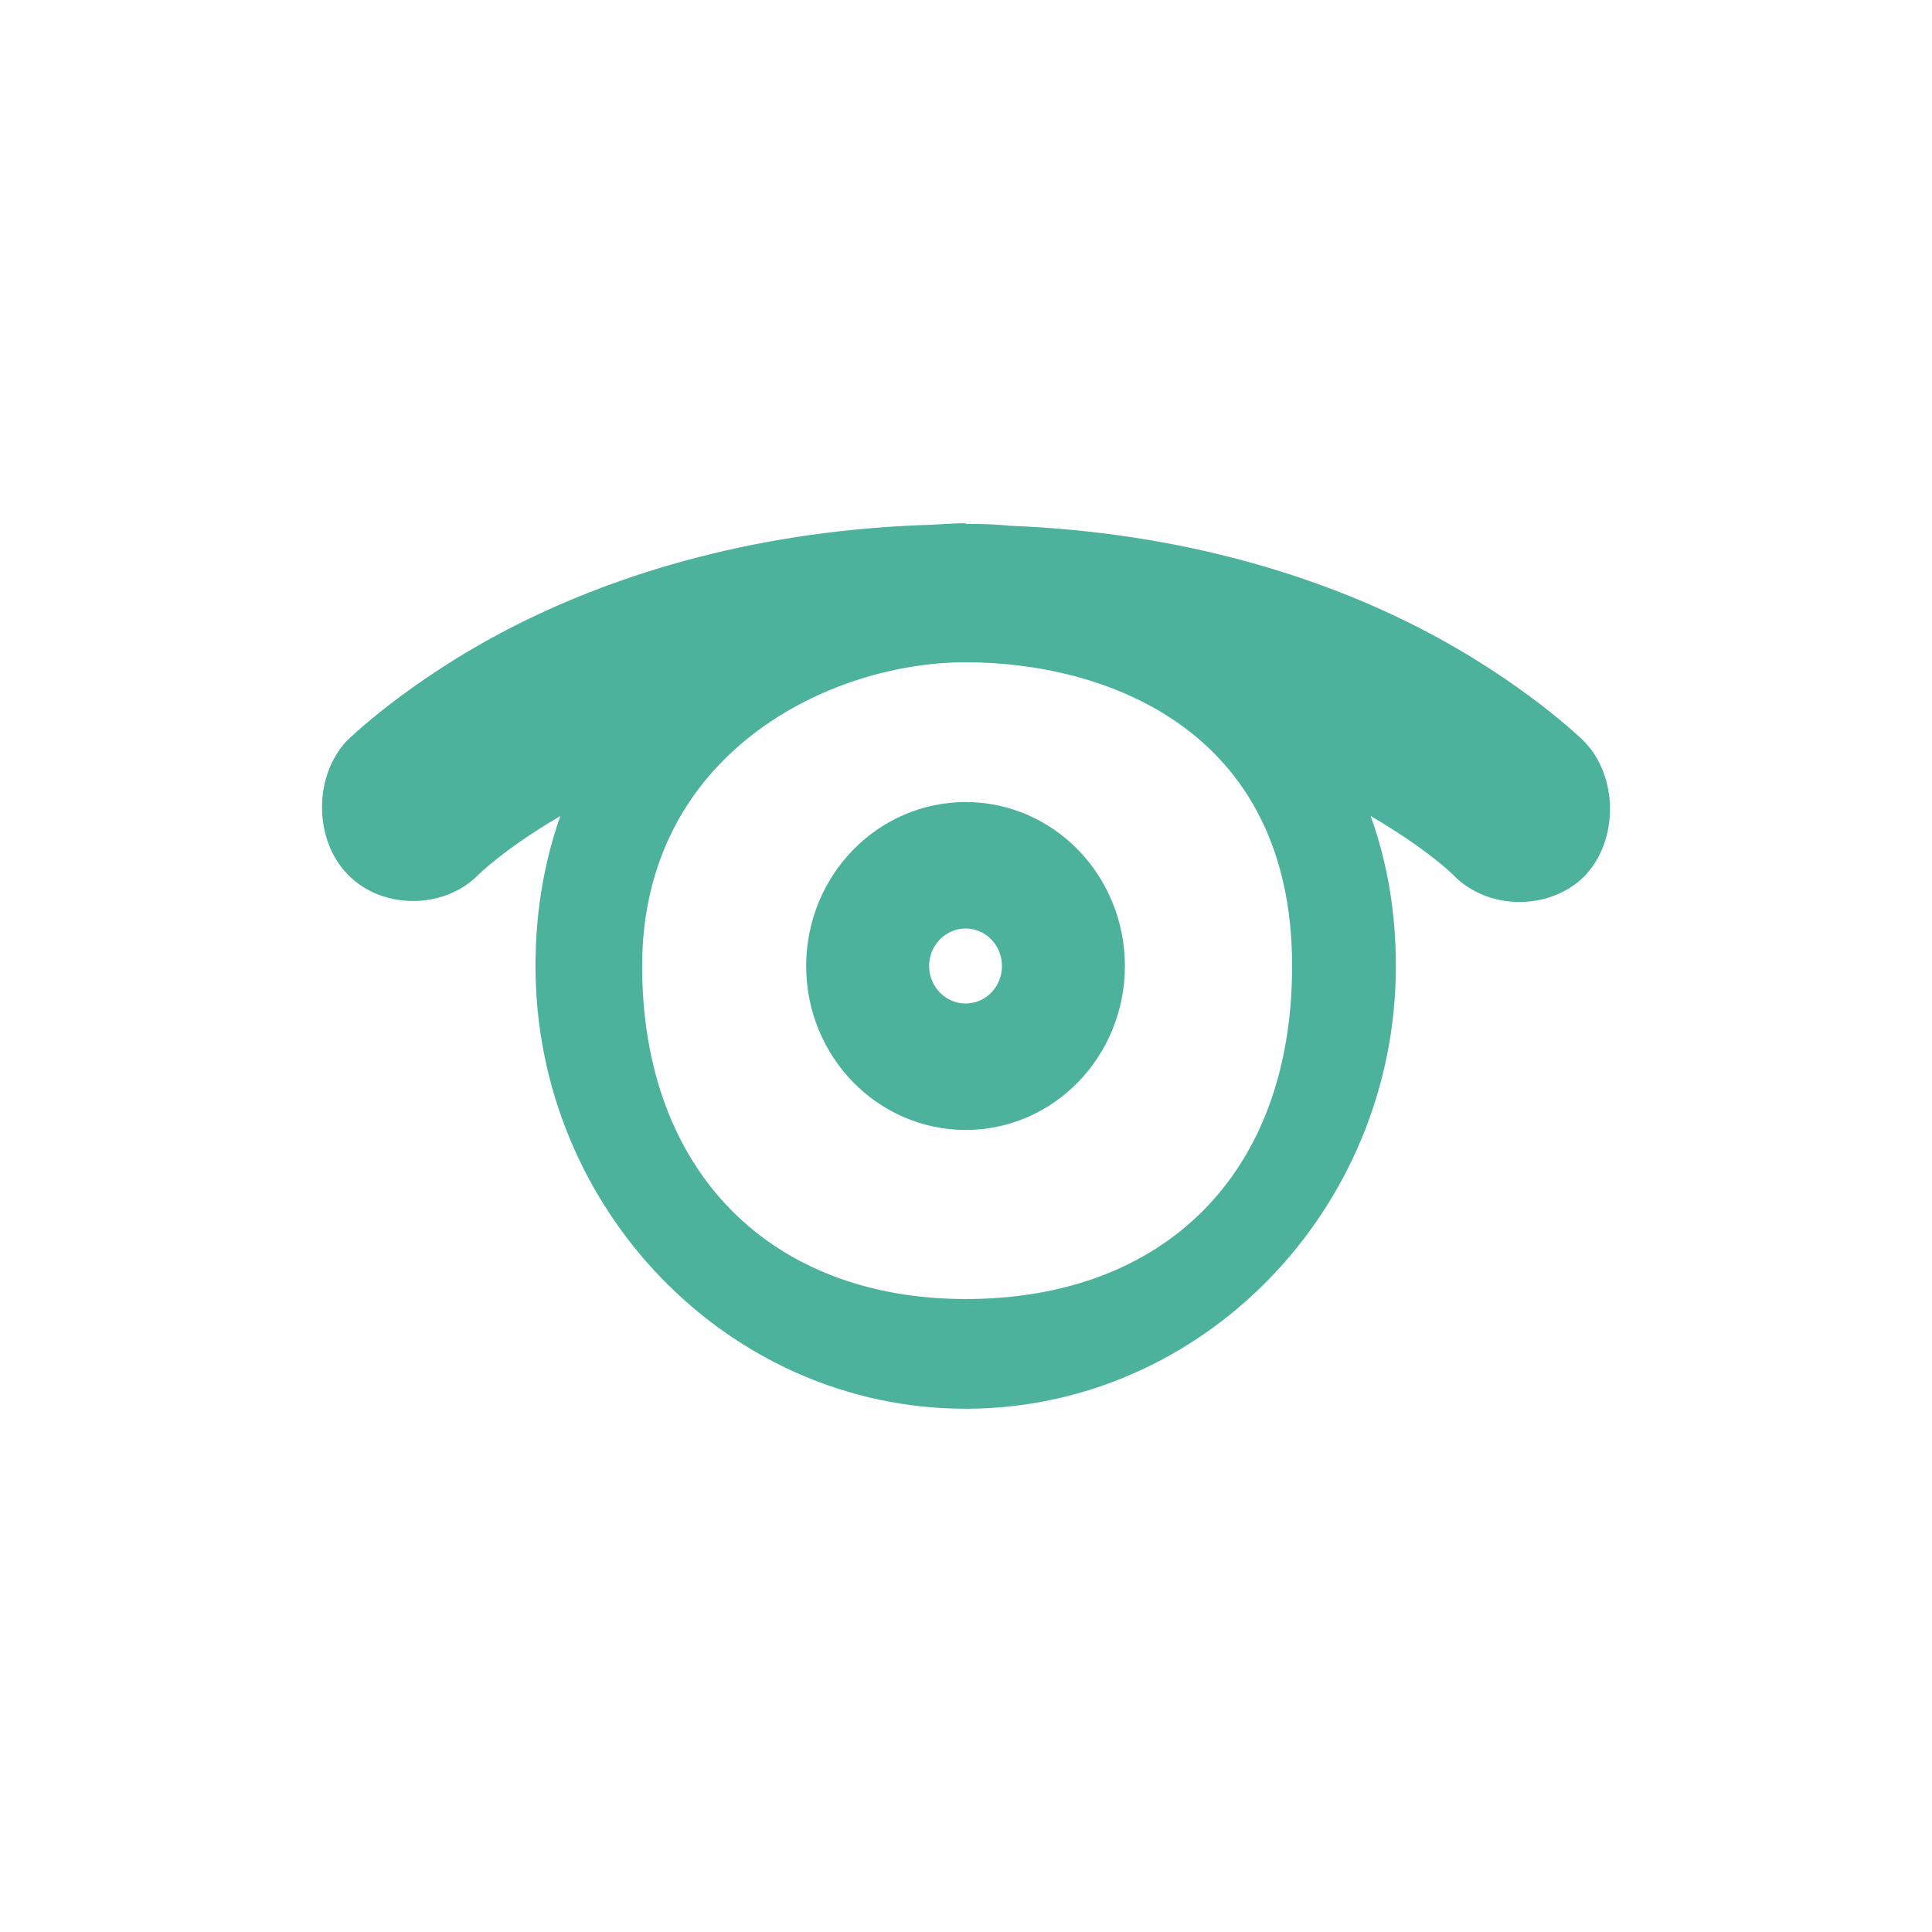
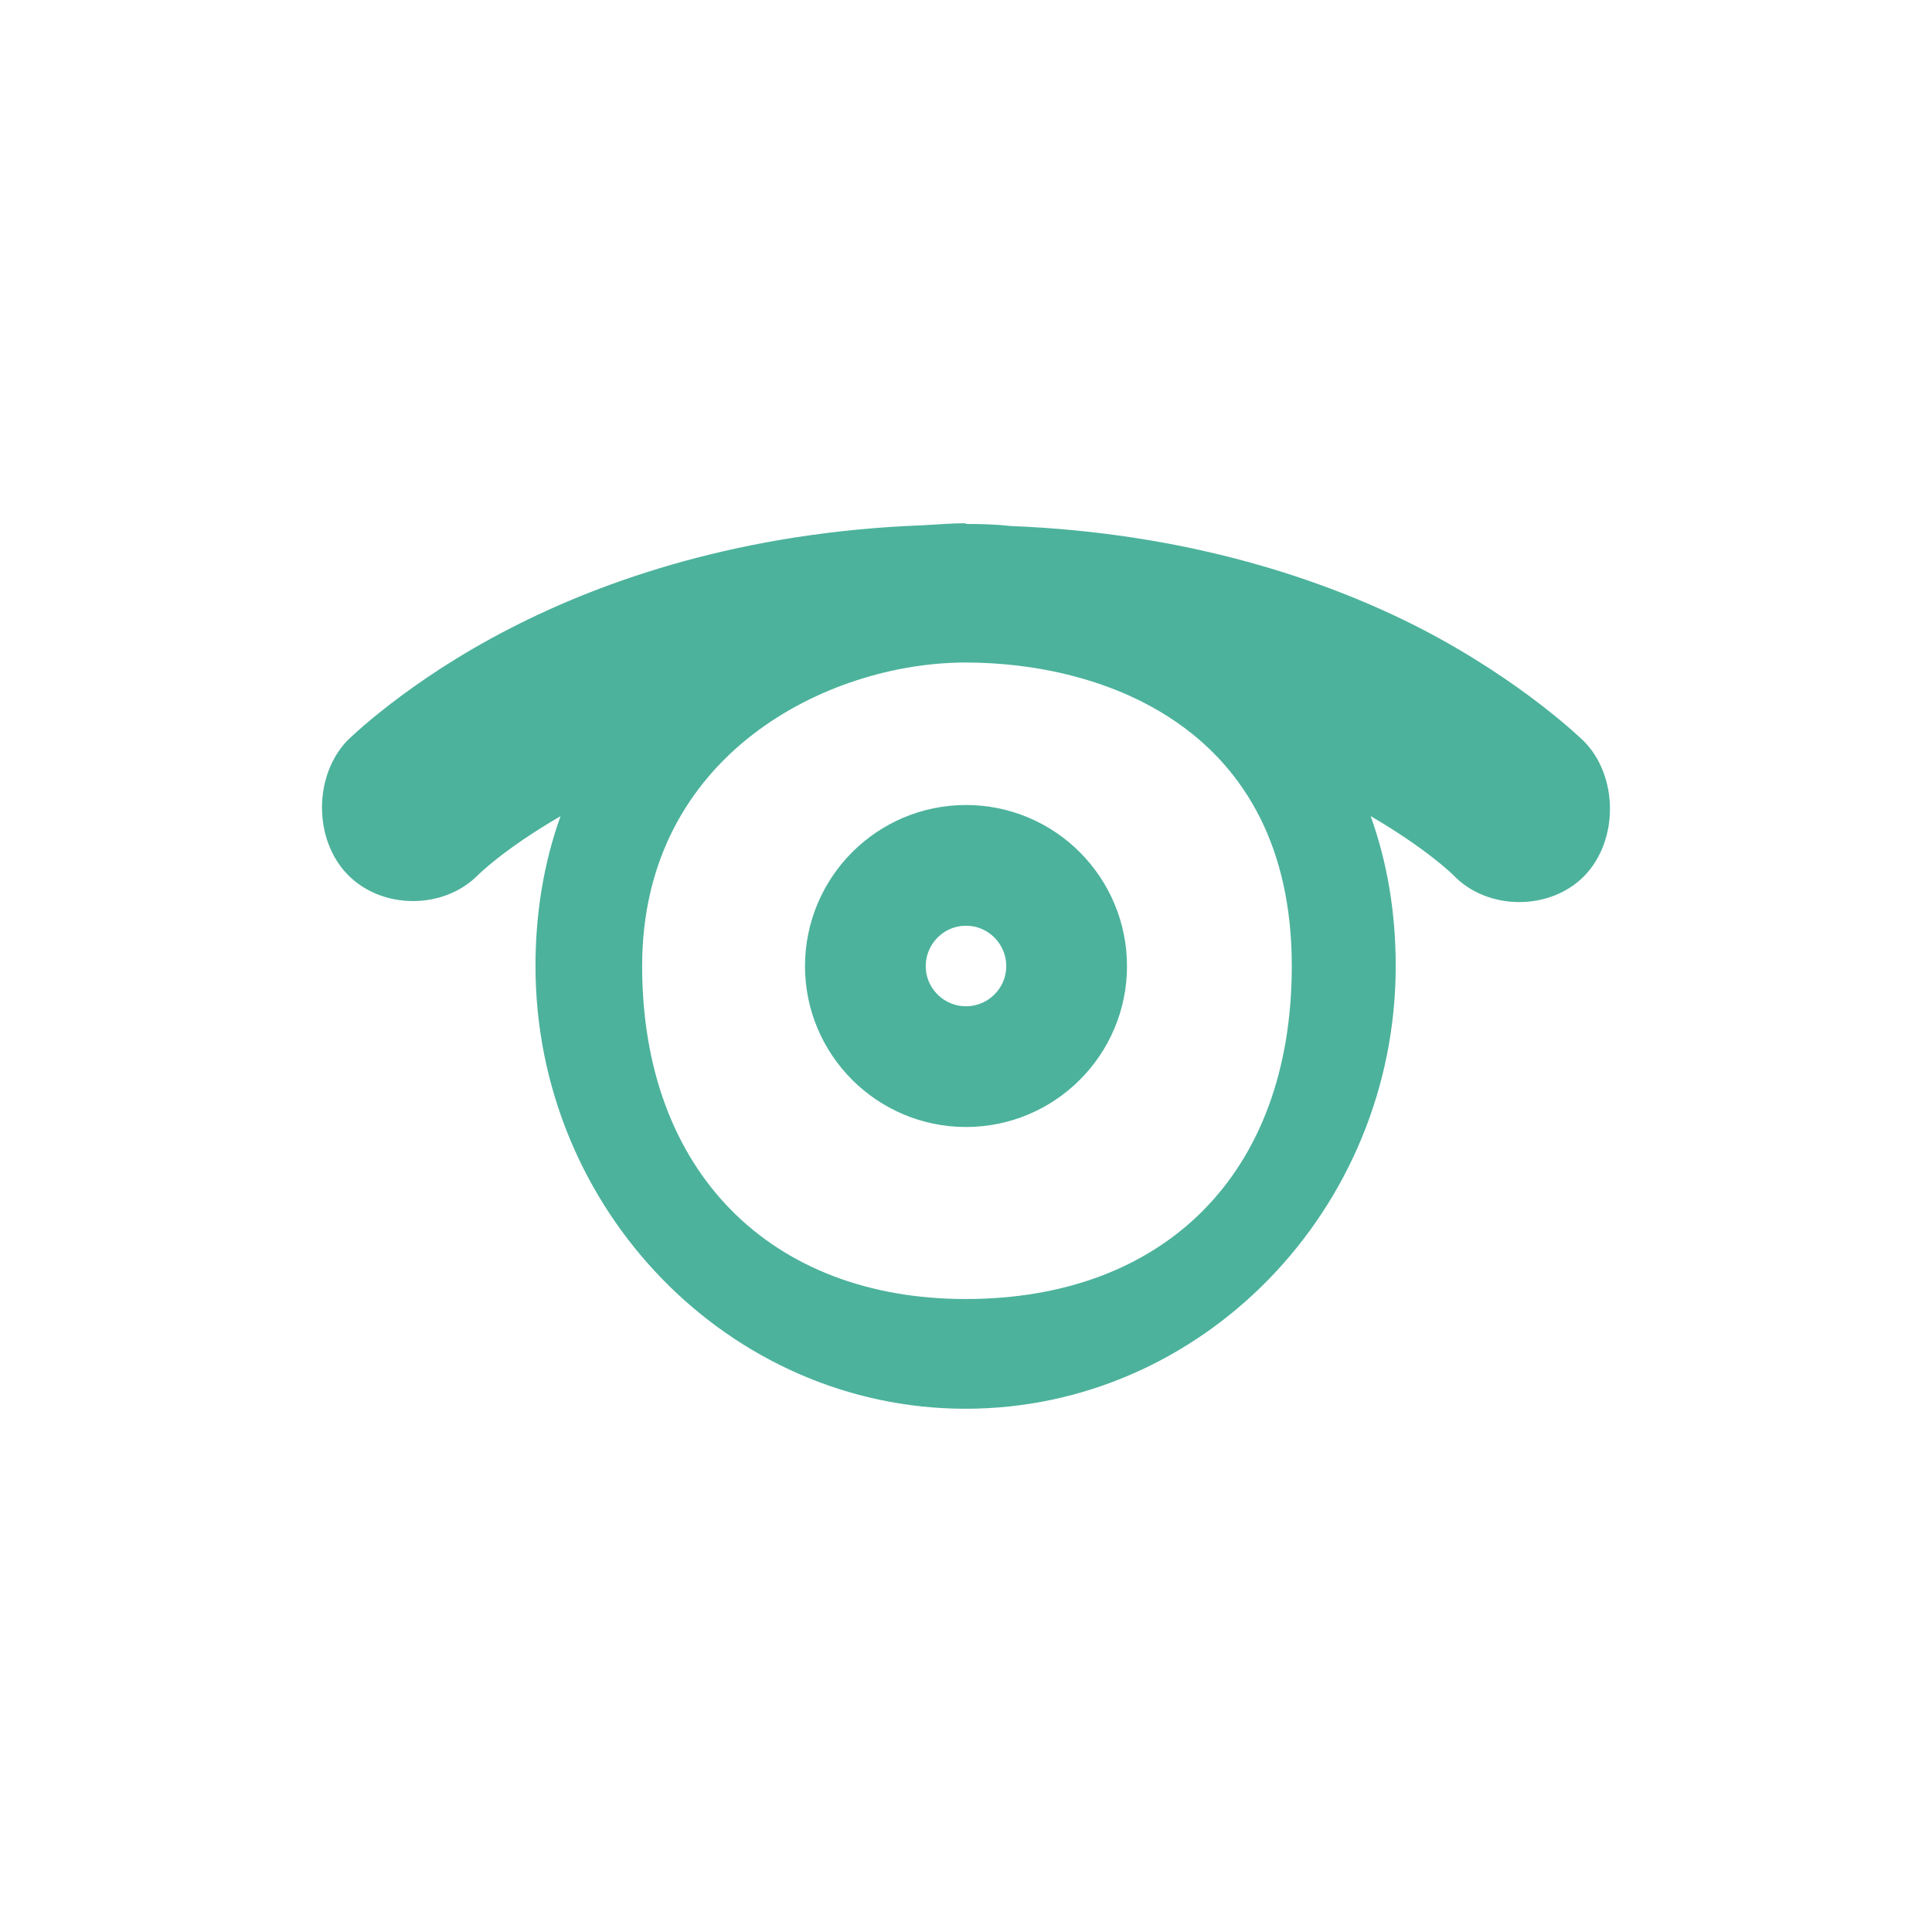
- <svg xmlns="http://www.w3.org/2000/svg" width="24" height="24" viewBox="0 0 24 24">
-   <path style="fill:#4cb29c" d="M 11.996 6.5 C 11.809 6.5 11.629 6.52 11.445 6.523 C 9.234 6.609 7.527 7.191 6.34 7.801 C 5.059 8.461 4.312 9.199 4.312 9.199 C 3.895 9.637 3.895 10.43 4.32 10.863 C 4.742 11.301 5.512 11.301 5.938 10.871 C 5.938 10.871 6.254 10.551 6.961 10.137 C 6.754 10.723 6.652 11.348 6.652 12 C 6.652 15.023 9.059 17.5 11.996 17.5 C 14.934 17.5 17.34 15.023 17.34 12 C 17.34 11.348 17.238 10.723 17.027 10.137 C 17.738 10.551 18.055 10.871 18.055 10.871 C 18.48 11.312 19.254 11.316 19.684 10.883 C 20.109 10.441 20.105 9.645 19.676 9.207 C 19.676 9.207 18.93 8.469 17.648 7.809 C 16.465 7.199 14.754 6.617 12.543 6.531 C 12.363 6.512 12.18 6.508 11.996 6.508 Z M 11.996 8.227 C 13.695 8.227 16.051 9.031 16.051 12 C 16.051 14.598 14.445 16.137 11.996 16.137 C 9.582 16.137 7.977 14.562 7.977 12 C 7.977 9.363 10.297 8.227 11.996 8.227 Z " />
-   <path style="fill:none;stroke:#4cb29c;stroke-linejoin:round;stroke-linecap:round;stroke-width:3.186" d="M 24.999 24.002 C 24.999 24.554 24.554 25.002 24.001 25.002 C 23.448 25.002 22.998 24.554 22.998 24.002 C 22.998 23.45 23.448 23.002 24.001 23.002 C 24.554 23.002 24.999 23.45 24.999 24.002 Z " transform="matrix(.76338 0 0 .78548 -6.32585 -6.85302)" />
+ <svg xmlns="http://www.w3.org/2000/svg" width="24" height="24" viewBox="0 0 24 24" id="svg2" version="1.1">
+   <defs id="defs10" />
+   <path style="fill:#4cb29c" d="m 11.995,6.5 c -0.187,0 -0.366,0.017 -0.55,0.026 C 9.234,6.611 7.526,7.194 6.341,7.804 5.058,8.46 4.313,9.201 4.313,9.201 c -0.418,0.439 -0.418,1.227 0.004,1.662 0.426,0.439 1.193,0.439 1.619,0.009 0,0 0.315,-0.32 1.027,-0.733 C 6.754,10.722 6.652,11.348 6.652,12 c 0,3.025 2.408,5.5 5.343,5.5 2.936,0 5.343,-2.475 5.343,-5.5 0,-0.656 -0.102,-1.278 -0.311,-1.862 0.707,0.413 1.027,0.733 1.027,0.733 0.422,0.443 1.202,0.447 1.628,0.009 0.426,-0.439 0.422,-1.235 -0.004,-1.67 0,0 -0.75,-0.741 -2.028,-1.402 C 16.465,7.199 14.752,6.619 12.545,6.534 12.366,6.513 12.179,6.509 11.995,6.509 Z m 0,1.73 c 1.7,0 4.052,0.801 4.052,3.77 0,2.599 -1.602,4.137 -4.052,4.137 -2.416,0 -4.018,-1.576 -4.018,-4.137 0,-2.637 2.318,-3.77 4.018,-3.77 z" id="path4" />
+   <path style="fill:none;stroke:#4cb29c;stroke-width:1.5;stroke-linecap:round;stroke-linejoin:round;stroke-miterlimit:4;stroke-dasharray:none" d="M 13.25,12.003 C 13.25,12.688 12.691,13.25 12,13.25 11.309,13.25 10.75,12.688 10.75,12.003 10.75,11.312 11.309,10.75 12,10.75 c 0.691,0 1.25,0.562 1.25,1.253 z" id="path6" />
</svg>
